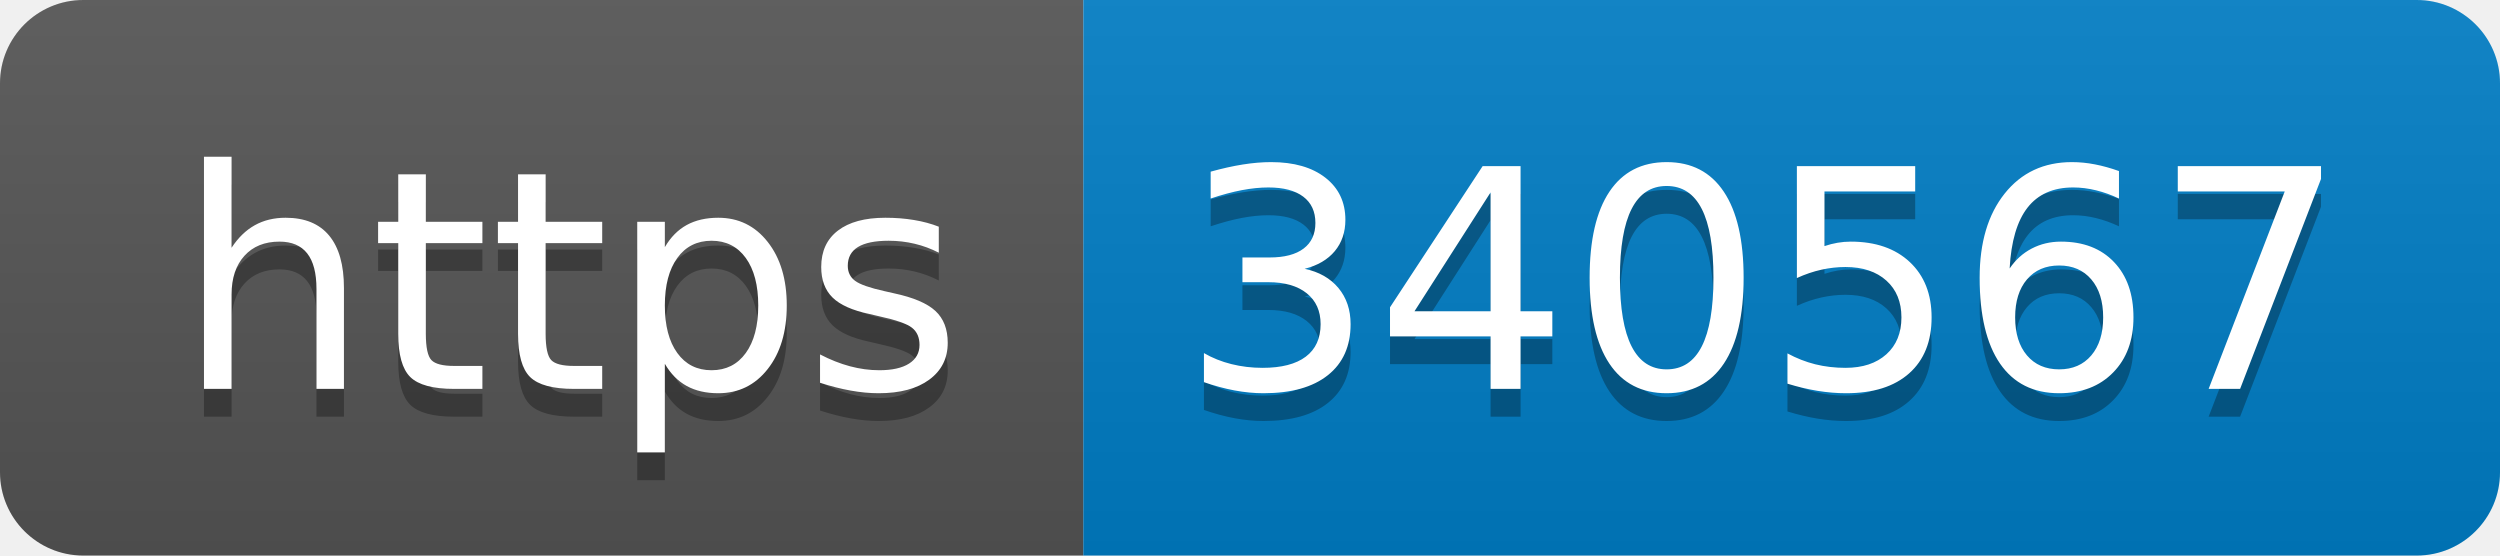
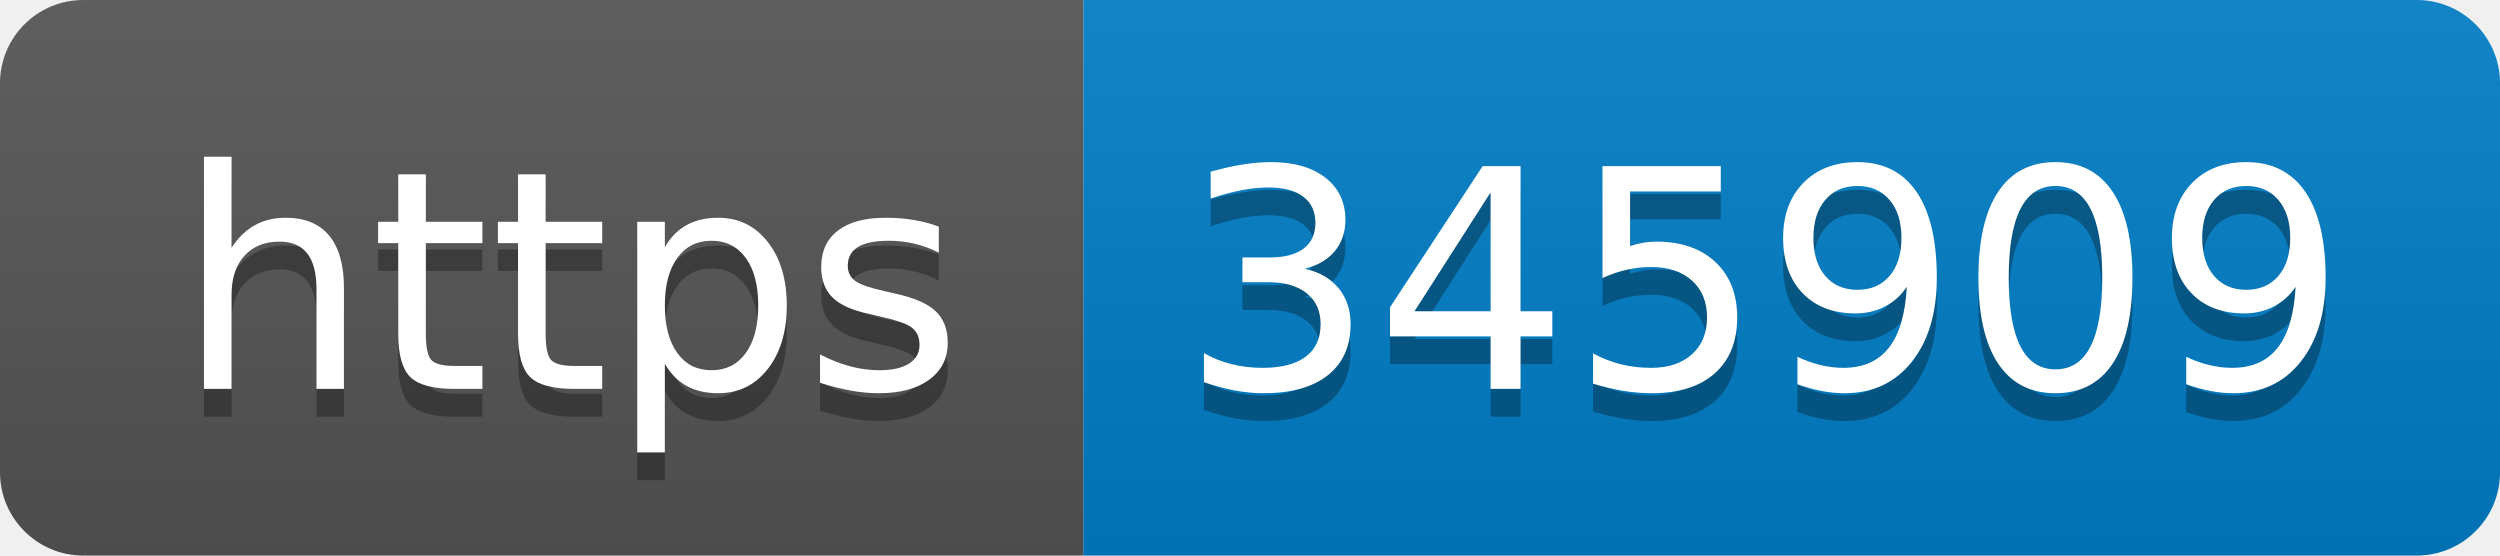
- <svg xmlns="http://www.w3.org/2000/svg" width="90" height="20" role="img" aria-label="https: 340567">
+ <svg xmlns="http://www.w3.org/2000/svg" width="90" height="20" role="img" aria-label="https: 345909">
  <linearGradient id="s" x2="0" y2="100%">
    <stop offset="0" stop-color="#bbb" stop-opacity=".1" />
    <stop offset="1" stop-opacity=".1" />
  </linearGradient>
  <clipPath id="r">
    <rect width="90" height="20" rx="3" fill="#fff" />
  </clipPath>
  <g clip-path="url(#r)">
    <rect width="39" height="20" fill="#555" />
    <rect x="39" width="51" height="20" fill="#007ec6" />
    <rect width="90" height="20" fill="url(#s)" />
  </g>
  <g fill="#fff" text-anchor="middle" font-family="Verdana,Geneva,DejaVu Sans,sans-serif" text-rendering="geometricPrecision" font-size="110">
    <text aria-hidden="true" x="205" y="150" fill="#010101" fill-opacity=".3" transform="scale(.1)" textLength="290">https</text>
    <text x="205" y="140" transform="scale(.1)" fill="#fff" textLength="290">https</text>
-     <text aria-hidden="true" x="635" y="150" fill="#010101" fill-opacity=".3" transform="scale(.1)" textLength="410">340567</text>
-     <text x="635" y="140" transform="scale(.1)" fill="#fff" textLength="410">340567</text>
+     <text aria-hidden="true" x="635" y="150" fill="#010101" fill-opacity=".3" transform="scale(.1)" textLength="410">345909</text>
+     <text x="635" y="140" transform="scale(.1)" fill="#fff" textLength="410">345909</text>
  </g>
</svg>
